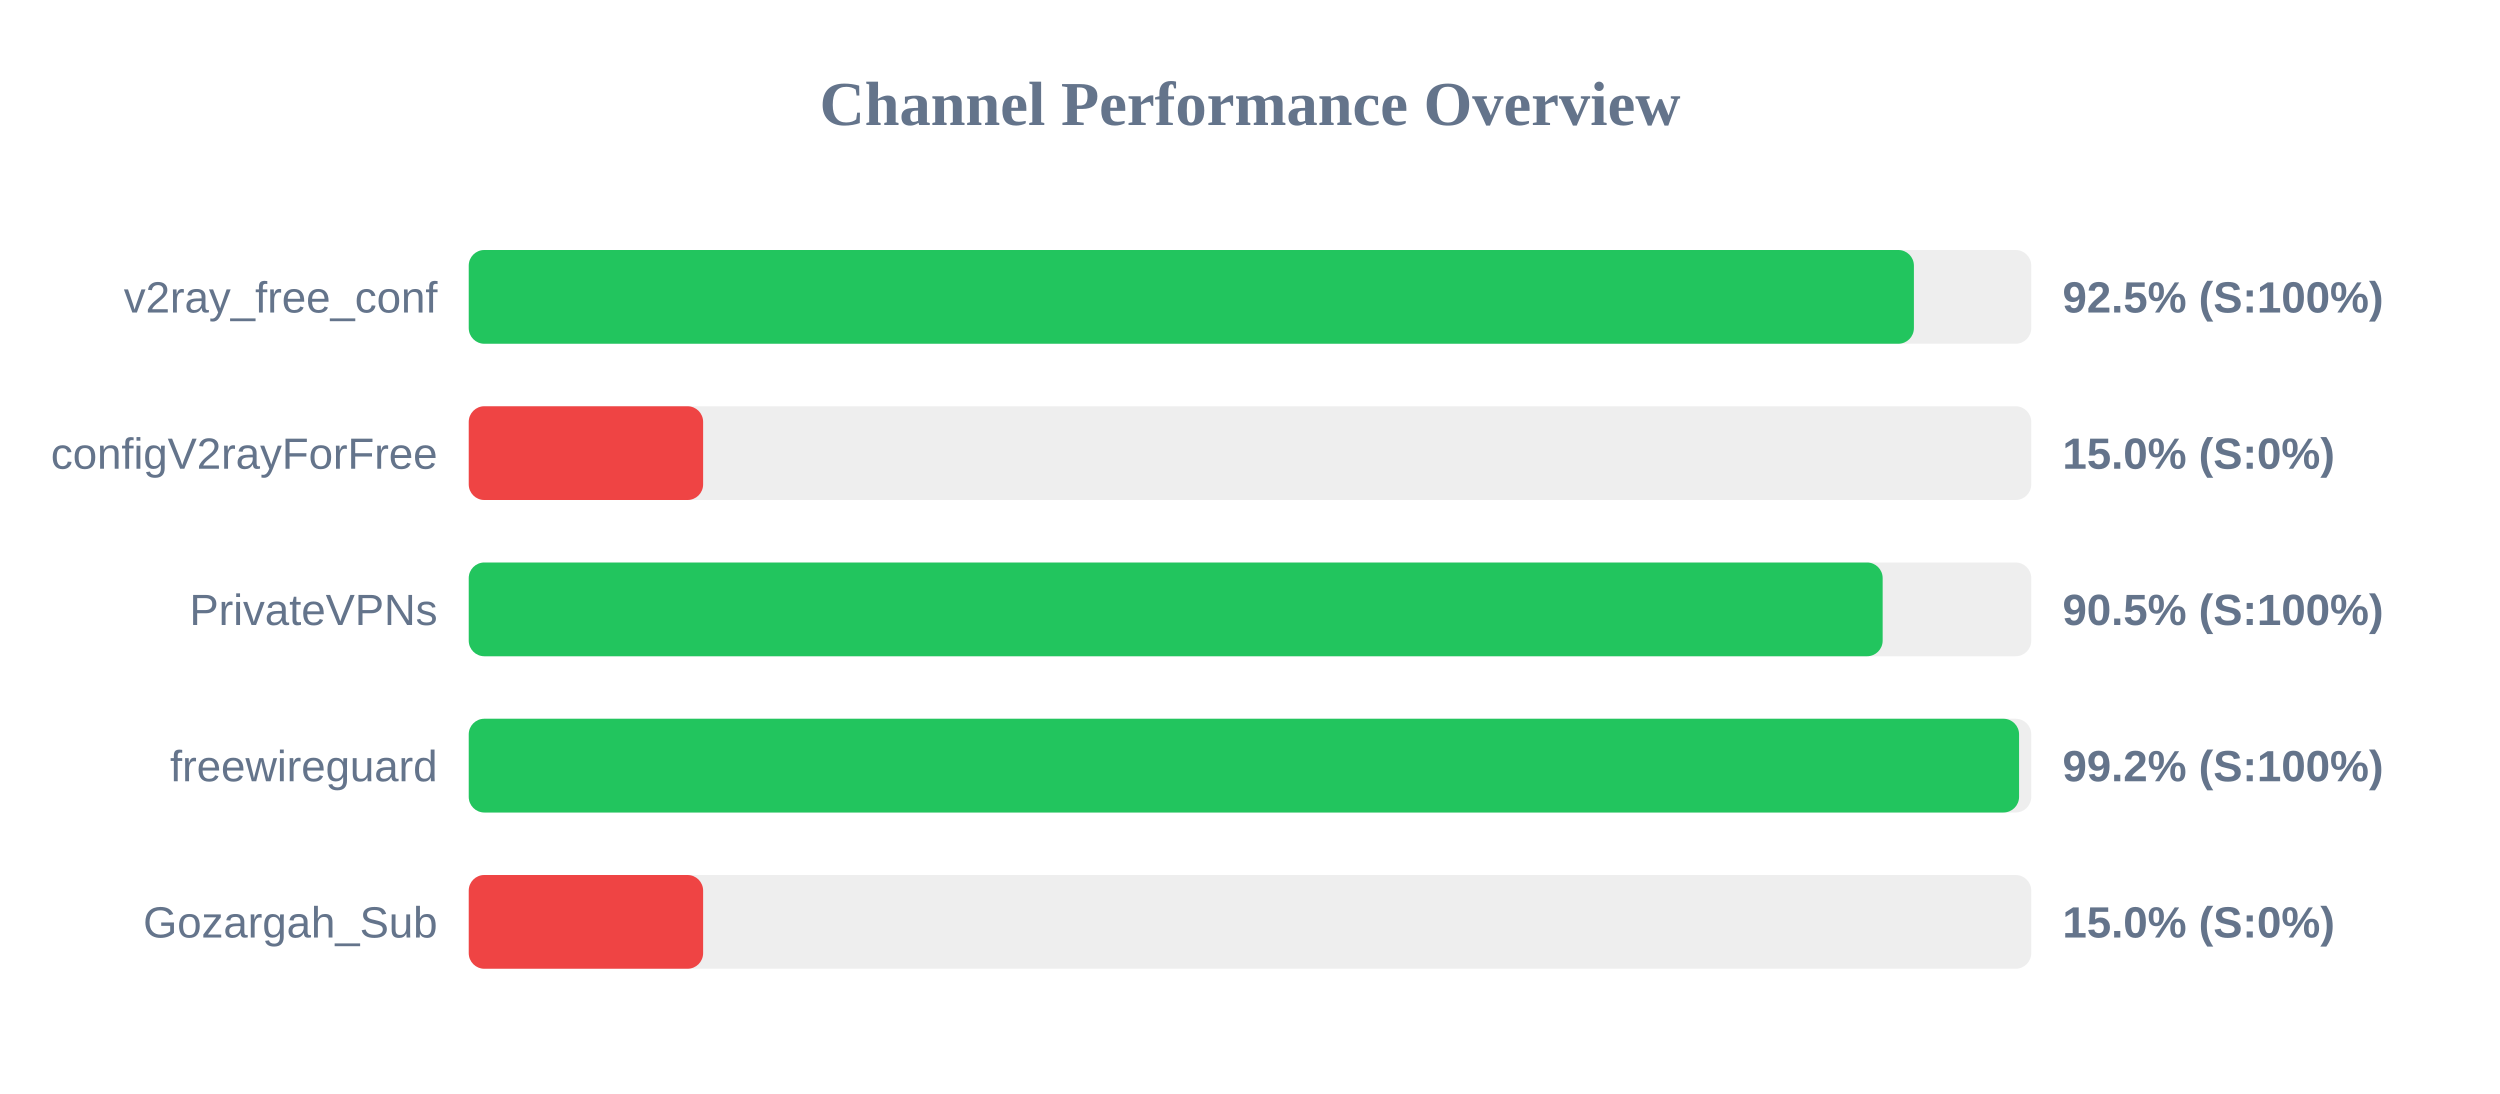
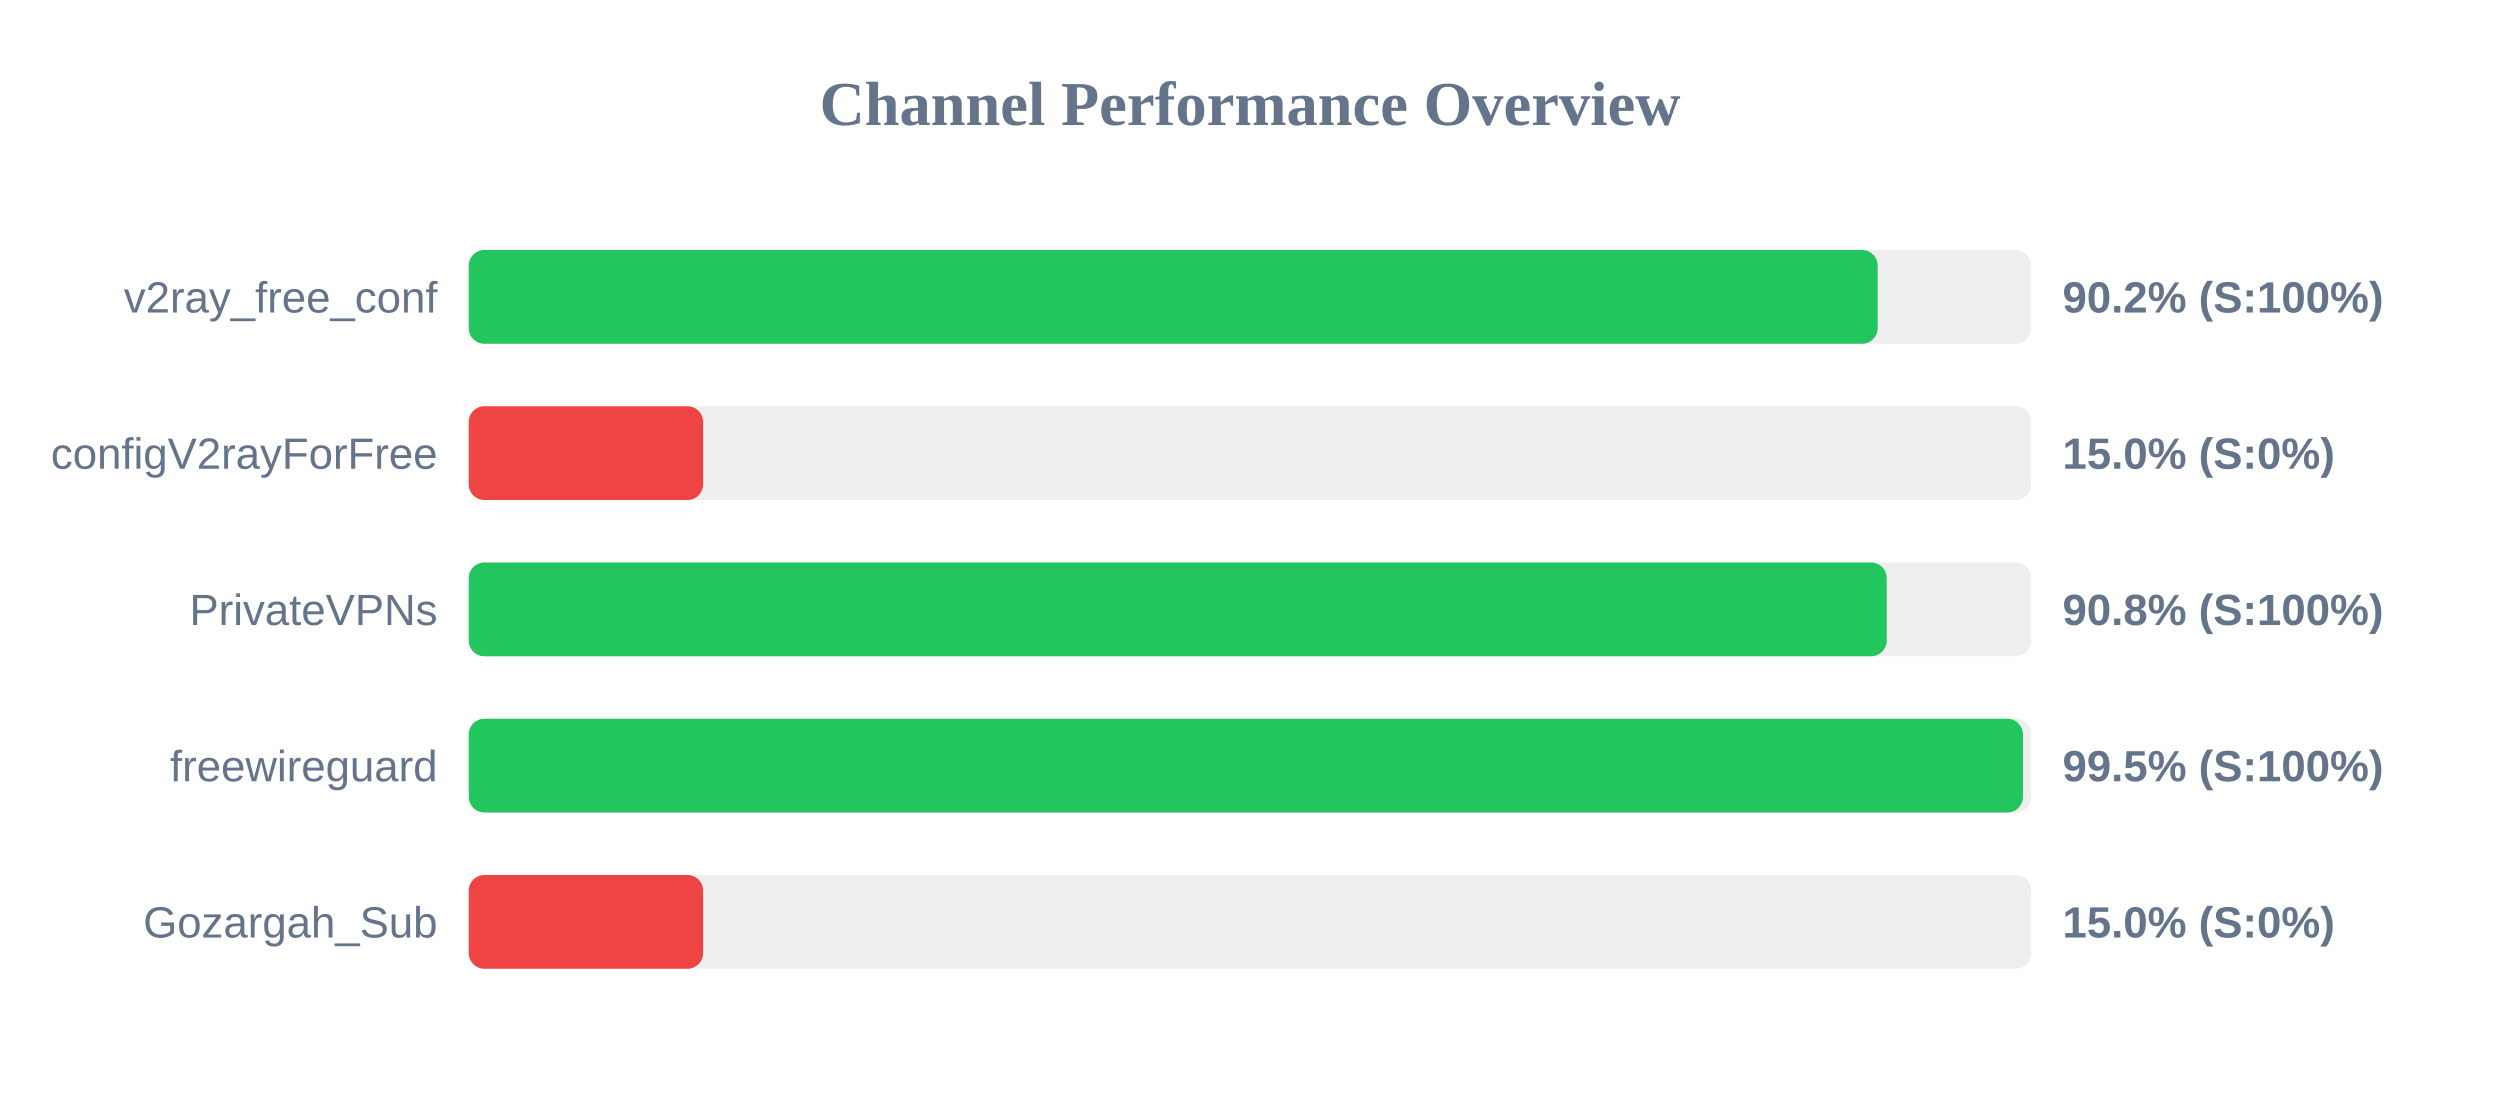
<svg xmlns="http://www.w3.org/2000/svg" width="800" height="350" version="1.1">
  <style>
        .row { font: 14px Arial; fill: #64748b; }
        .score { font: bold 14px Arial; fill: #64748b; }
    </style>
  <text x="400" y="40" text-anchor="middle" font-size="20px" font-weight="bold" fill="#64748b">Channel Performance Overview</text>
  <rect x="150" y="80" width="500" height="30" fill="#eee" rx="5" />
-   <rect x="150" y="80" width="462.45" height="30" fill="#22c55e" rx="5" />
+   <rect x="150" y="80" width="450.85" height="30" fill="#22c55e" rx="5" />
  <text x="140" y="100" text-anchor="end" class="row">v2ray_free_conf</text>
-   <text x="660" y="100" text-anchor="start" class="score">92.5% (S:100%)</text>
+   <text x="660" y="100" text-anchor="start" class="score">90.2% (S:100%)</text>
  <rect x="150" y="130" width="500" height="30" fill="#eee" rx="5" />
  <rect x="150" y="130" width="75.0" height="30" fill="#ef4444" rx="5" />
  <text x="140" y="150" text-anchor="end" class="row">configV2rayForFree</text>
  <text x="660" y="150" text-anchor="start" class="score">15.0% (S:0%)</text>
  <rect x="150" y="180" width="500" height="30" fill="#eee" rx="5" />
-   <rect x="150" y="180" width="452.45" height="30" fill="#22c55e" rx="5" />
+   <rect x="150" y="180" width="453.75" height="30" fill="#22c55e" rx="5" />
  <text x="140" y="200" text-anchor="end" class="row">PrivateVPNs</text>
-   <text x="660" y="200" text-anchor="start" class="score">90.5% (S:100%)</text>
+   <text x="660" y="200" text-anchor="start" class="score">90.8% (S:100%)</text>
  <rect x="150" y="230" width="500" height="30" fill="#eee" rx="5" />
-   <rect x="150" y="230" width="496.1" height="30" fill="#22c55e" rx="5" />
+   <rect x="150" y="230" width="497.35" height="30" fill="#22c55e" rx="5" />
  <text x="140" y="250" text-anchor="end" class="row">freewireguard</text>
-   <text x="660" y="250" text-anchor="start" class="score">99.2% (S:100%)</text>
+   <text x="660" y="250" text-anchor="start" class="score">99.5% (S:100%)</text>
  <rect x="150" y="280" width="500" height="30" fill="#eee" rx="5" />
  <rect x="150" y="280" width="75.0" height="30" fill="#ef4444" rx="5" />
  <text x="140" y="300" text-anchor="end" class="row">Gozargah_Sub</text>
  <text x="660" y="300" text-anchor="start" class="score">15.0% (S:0%)</text>
</svg>
